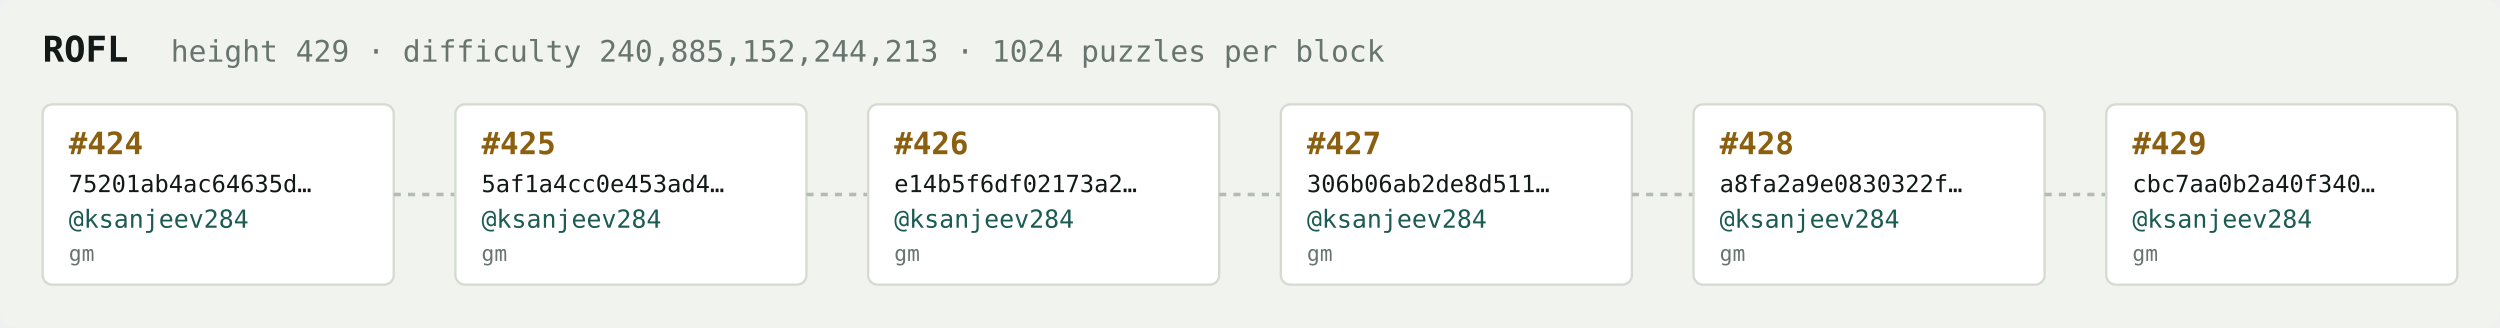
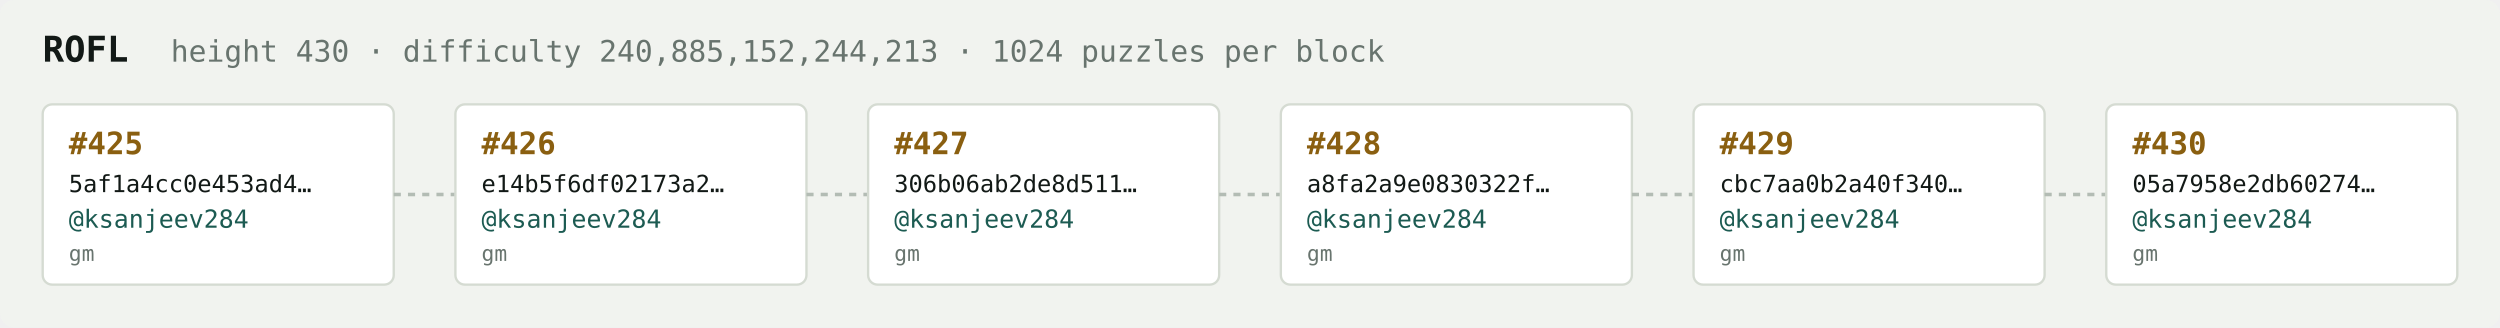
<svg xmlns="http://www.w3.org/2000/svg" width="1054" height="138" viewBox="0 0 1054 138" font-family="ui-monospace,SFMono-Regular,Menlo,monospace">
  <rect fill="#f1f3ef" width="1054" height="138" rx="6" />
  <text x="18" y="26" fill="#121916" font-size="15" font-weight="700">ROFL</text>
-   <text x="72" y="26" fill="#68746e" font-size="12.5">height 429 · difficulty 240,885,152,244,213 · 1024 puzzles per block</text>
+   <text x="72" y="26" fill="#68746e" font-size="12.5">height 430 · difficulty 240,885,152,244,213 · 1024 puzzles per block</text>
  <rect x="18" y="44" width="148" height="76" rx="4" fill="#ffffff" stroke="#d5dbd2" stroke-width="1" />
-   <text x="29" y="65" fill="#8a5f10" font-size="13" font-weight="700">#424</text>
-   <text x="29" y="81" fill="#121916" font-size="10">75201ab4ac64635d…</text>
+   <text x="29" y="65" fill="#8a5f10" font-size="13" font-weight="700">#425</text>
+   <text x="29" y="81" fill="#121916" font-size="10">5af1a4cc0e453ad4…</text>
  <text x="29" y="96" fill="#1c5b52" font-size="10.5">@ksanjeev284</text>
  <text x="29" y="110" fill="#68746e" font-size="9">gm</text>
  <line x1="166" y1="82.0" x2="192" y2="82.0" stroke="#b3bcb4" stroke-width="1.5" stroke-dasharray="3 3" />
  <rect x="192" y="44" width="148" height="76" rx="4" fill="#ffffff" stroke="#d5dbd2" stroke-width="1" />
-   <text x="203" y="65" fill="#8a5f10" font-size="13" font-weight="700">#425</text>
-   <text x="203" y="81" fill="#121916" font-size="10">5af1a4cc0e453ad4…</text>
+   <text x="203" y="65" fill="#8a5f10" font-size="13" font-weight="700">#426</text>
+   <text x="203" y="81" fill="#121916" font-size="10">e14b5f6df02173a2…</text>
  <text x="203" y="96" fill="#1c5b52" font-size="10.5">@ksanjeev284</text>
  <text x="203" y="110" fill="#68746e" font-size="9">gm</text>
  <line x1="340" y1="82.0" x2="366" y2="82.0" stroke="#b3bcb4" stroke-width="1.5" stroke-dasharray="3 3" />
  <rect x="366" y="44" width="148" height="76" rx="4" fill="#ffffff" stroke="#d5dbd2" stroke-width="1" />
-   <text x="377" y="65" fill="#8a5f10" font-size="13" font-weight="700">#426</text>
-   <text x="377" y="81" fill="#121916" font-size="10">e14b5f6df02173a2…</text>
+   <text x="377" y="65" fill="#8a5f10" font-size="13" font-weight="700">#427</text>
+   <text x="377" y="81" fill="#121916" font-size="10">306b06ab2de8d511…</text>
  <text x="377" y="96" fill="#1c5b52" font-size="10.5">@ksanjeev284</text>
  <text x="377" y="110" fill="#68746e" font-size="9">gm</text>
  <line x1="514" y1="82.0" x2="540" y2="82.0" stroke="#b3bcb4" stroke-width="1.5" stroke-dasharray="3 3" />
  <rect x="540" y="44" width="148" height="76" rx="4" fill="#ffffff" stroke="#d5dbd2" stroke-width="1" />
-   <text x="551" y="65" fill="#8a5f10" font-size="13" font-weight="700">#427</text>
-   <text x="551" y="81" fill="#121916" font-size="10">306b06ab2de8d511…</text>
+   <text x="551" y="65" fill="#8a5f10" font-size="13" font-weight="700">#428</text>
+   <text x="551" y="81" fill="#121916" font-size="10">a8fa2a9e0830322f…</text>
  <text x="551" y="96" fill="#1c5b52" font-size="10.5">@ksanjeev284</text>
  <text x="551" y="110" fill="#68746e" font-size="9">gm</text>
  <line x1="688" y1="82.0" x2="714" y2="82.0" stroke="#b3bcb4" stroke-width="1.5" stroke-dasharray="3 3" />
  <rect x="714" y="44" width="148" height="76" rx="4" fill="#ffffff" stroke="#d5dbd2" stroke-width="1" />
-   <text x="725" y="65" fill="#8a5f10" font-size="13" font-weight="700">#428</text>
-   <text x="725" y="81" fill="#121916" font-size="10">a8fa2a9e0830322f…</text>
+   <text x="725" y="65" fill="#8a5f10" font-size="13" font-weight="700">#429</text>
+   <text x="725" y="81" fill="#121916" font-size="10">cbc7aa0b2a40f340…</text>
  <text x="725" y="96" fill="#1c5b52" font-size="10.5">@ksanjeev284</text>
  <text x="725" y="110" fill="#68746e" font-size="9">gm</text>
  <line x1="862" y1="82.0" x2="888" y2="82.0" stroke="#b3bcb4" stroke-width="1.5" stroke-dasharray="3 3" />
  <rect x="888" y="44" width="148" height="76" rx="4" fill="#ffffff" stroke="#d5dbd2" stroke-width="1" />
-   <text x="899" y="65" fill="#8a5f10" font-size="13" font-weight="700">#429</text>
-   <text x="899" y="81" fill="#121916" font-size="10">cbc7aa0b2a40f340…</text>
+   <text x="899" y="65" fill="#8a5f10" font-size="13" font-weight="700">#430</text>
+   <text x="899" y="81" fill="#121916" font-size="10">05a7958e2db60274…</text>
  <text x="899" y="96" fill="#1c5b52" font-size="10.5">@ksanjeev284</text>
  <text x="899" y="110" fill="#68746e" font-size="9">gm</text>
</svg>
